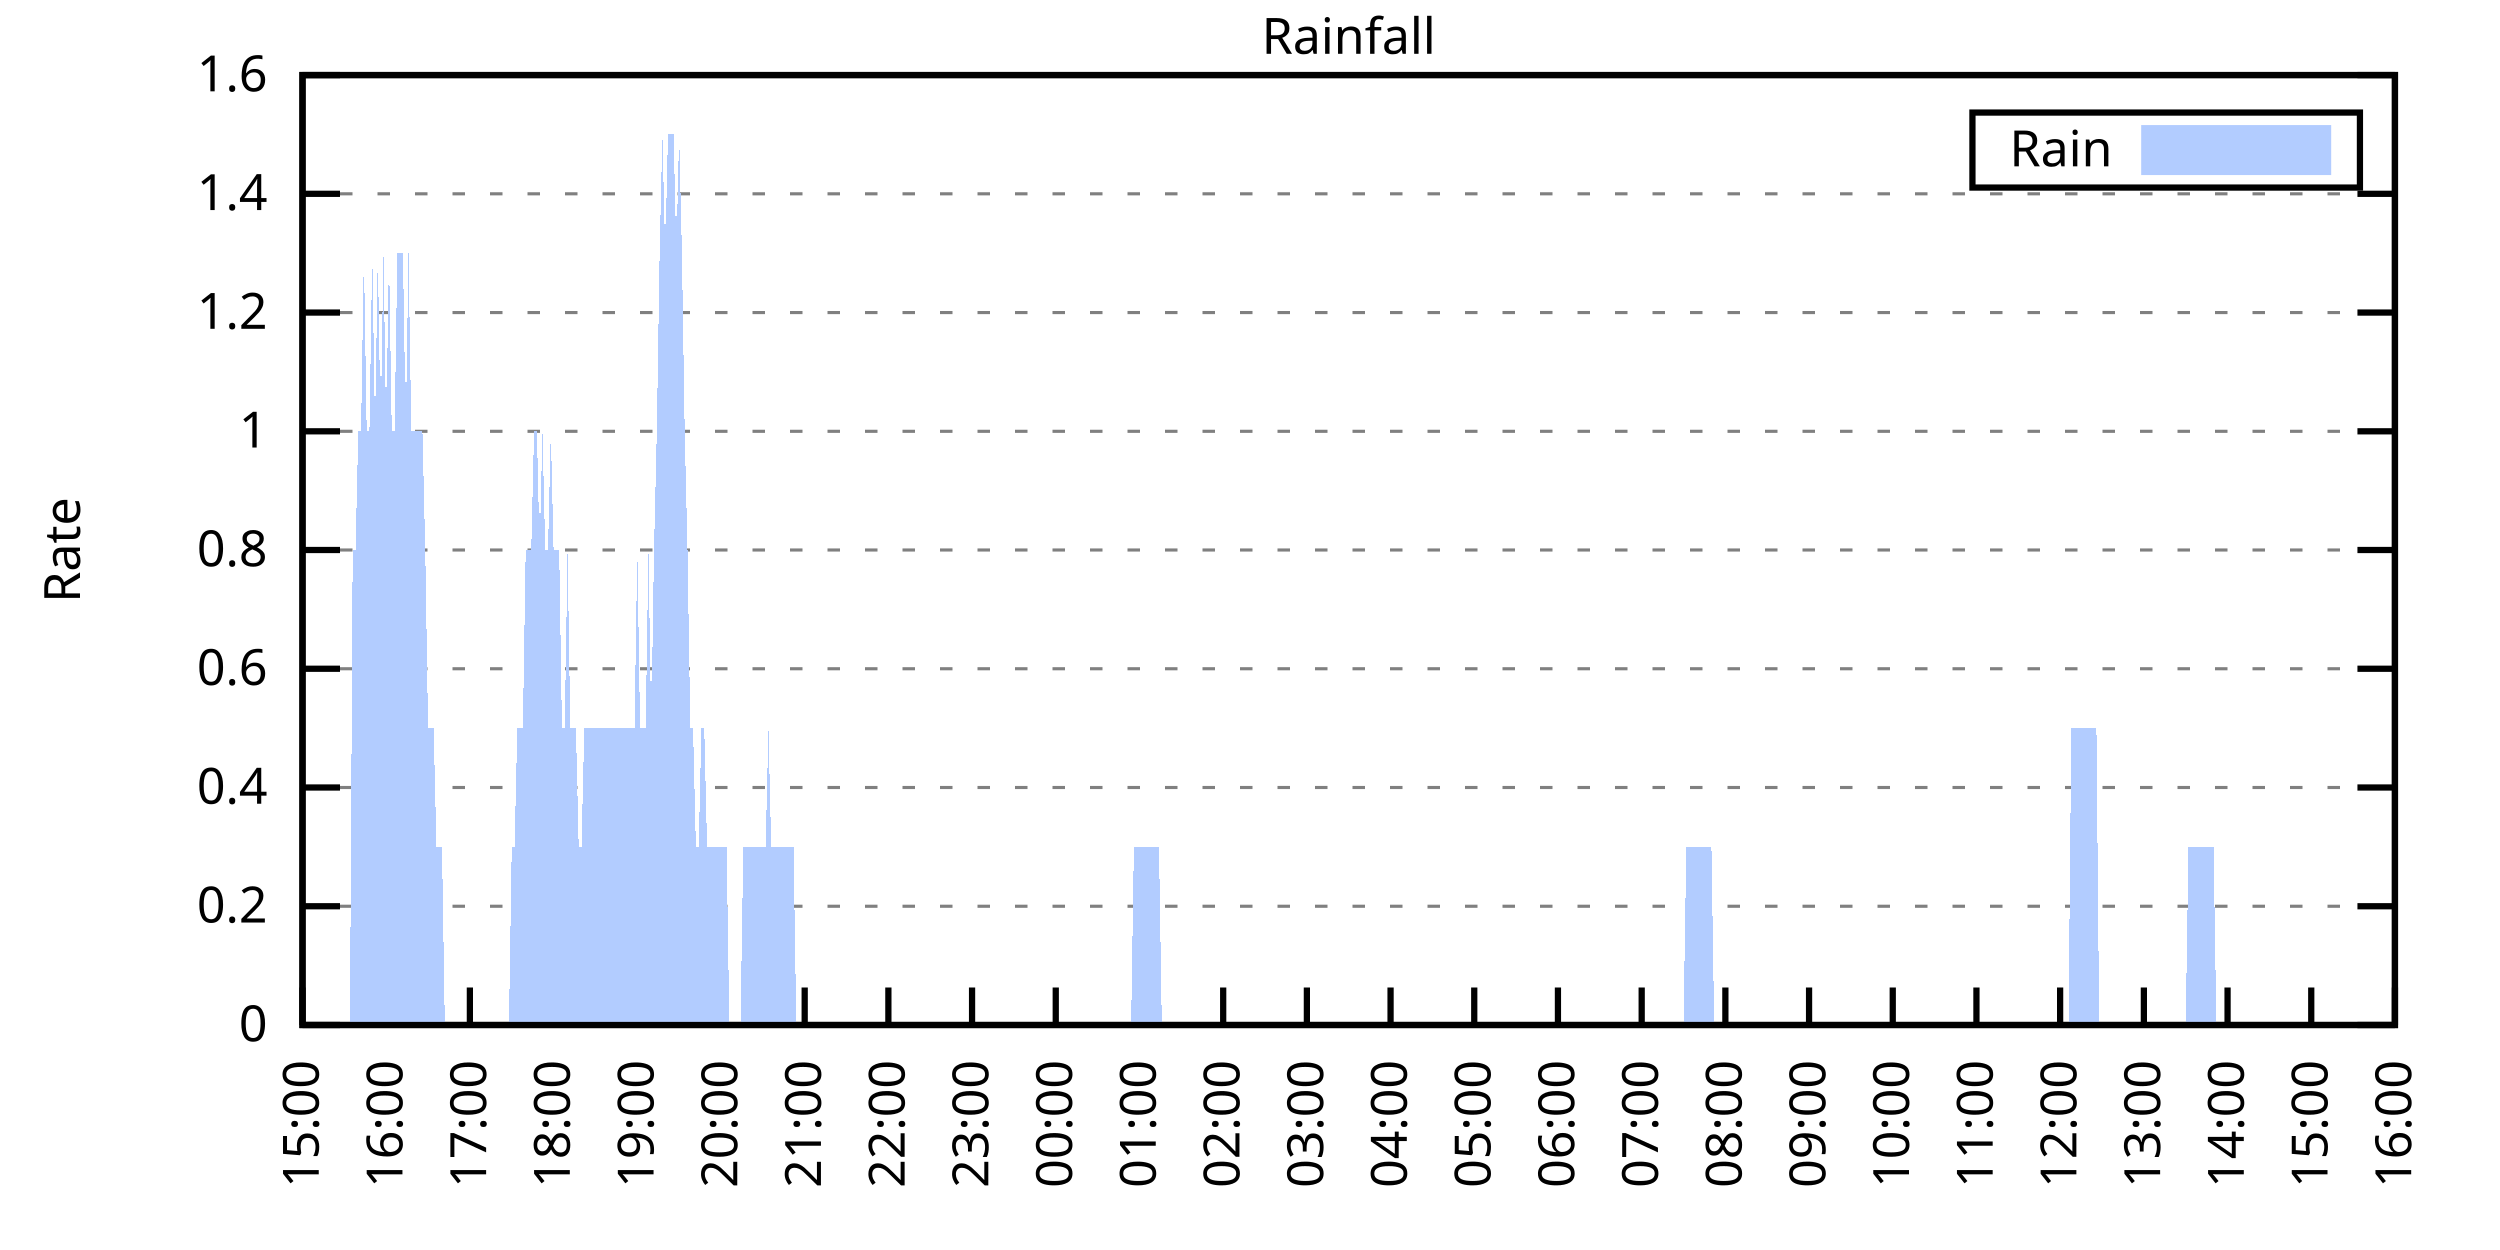
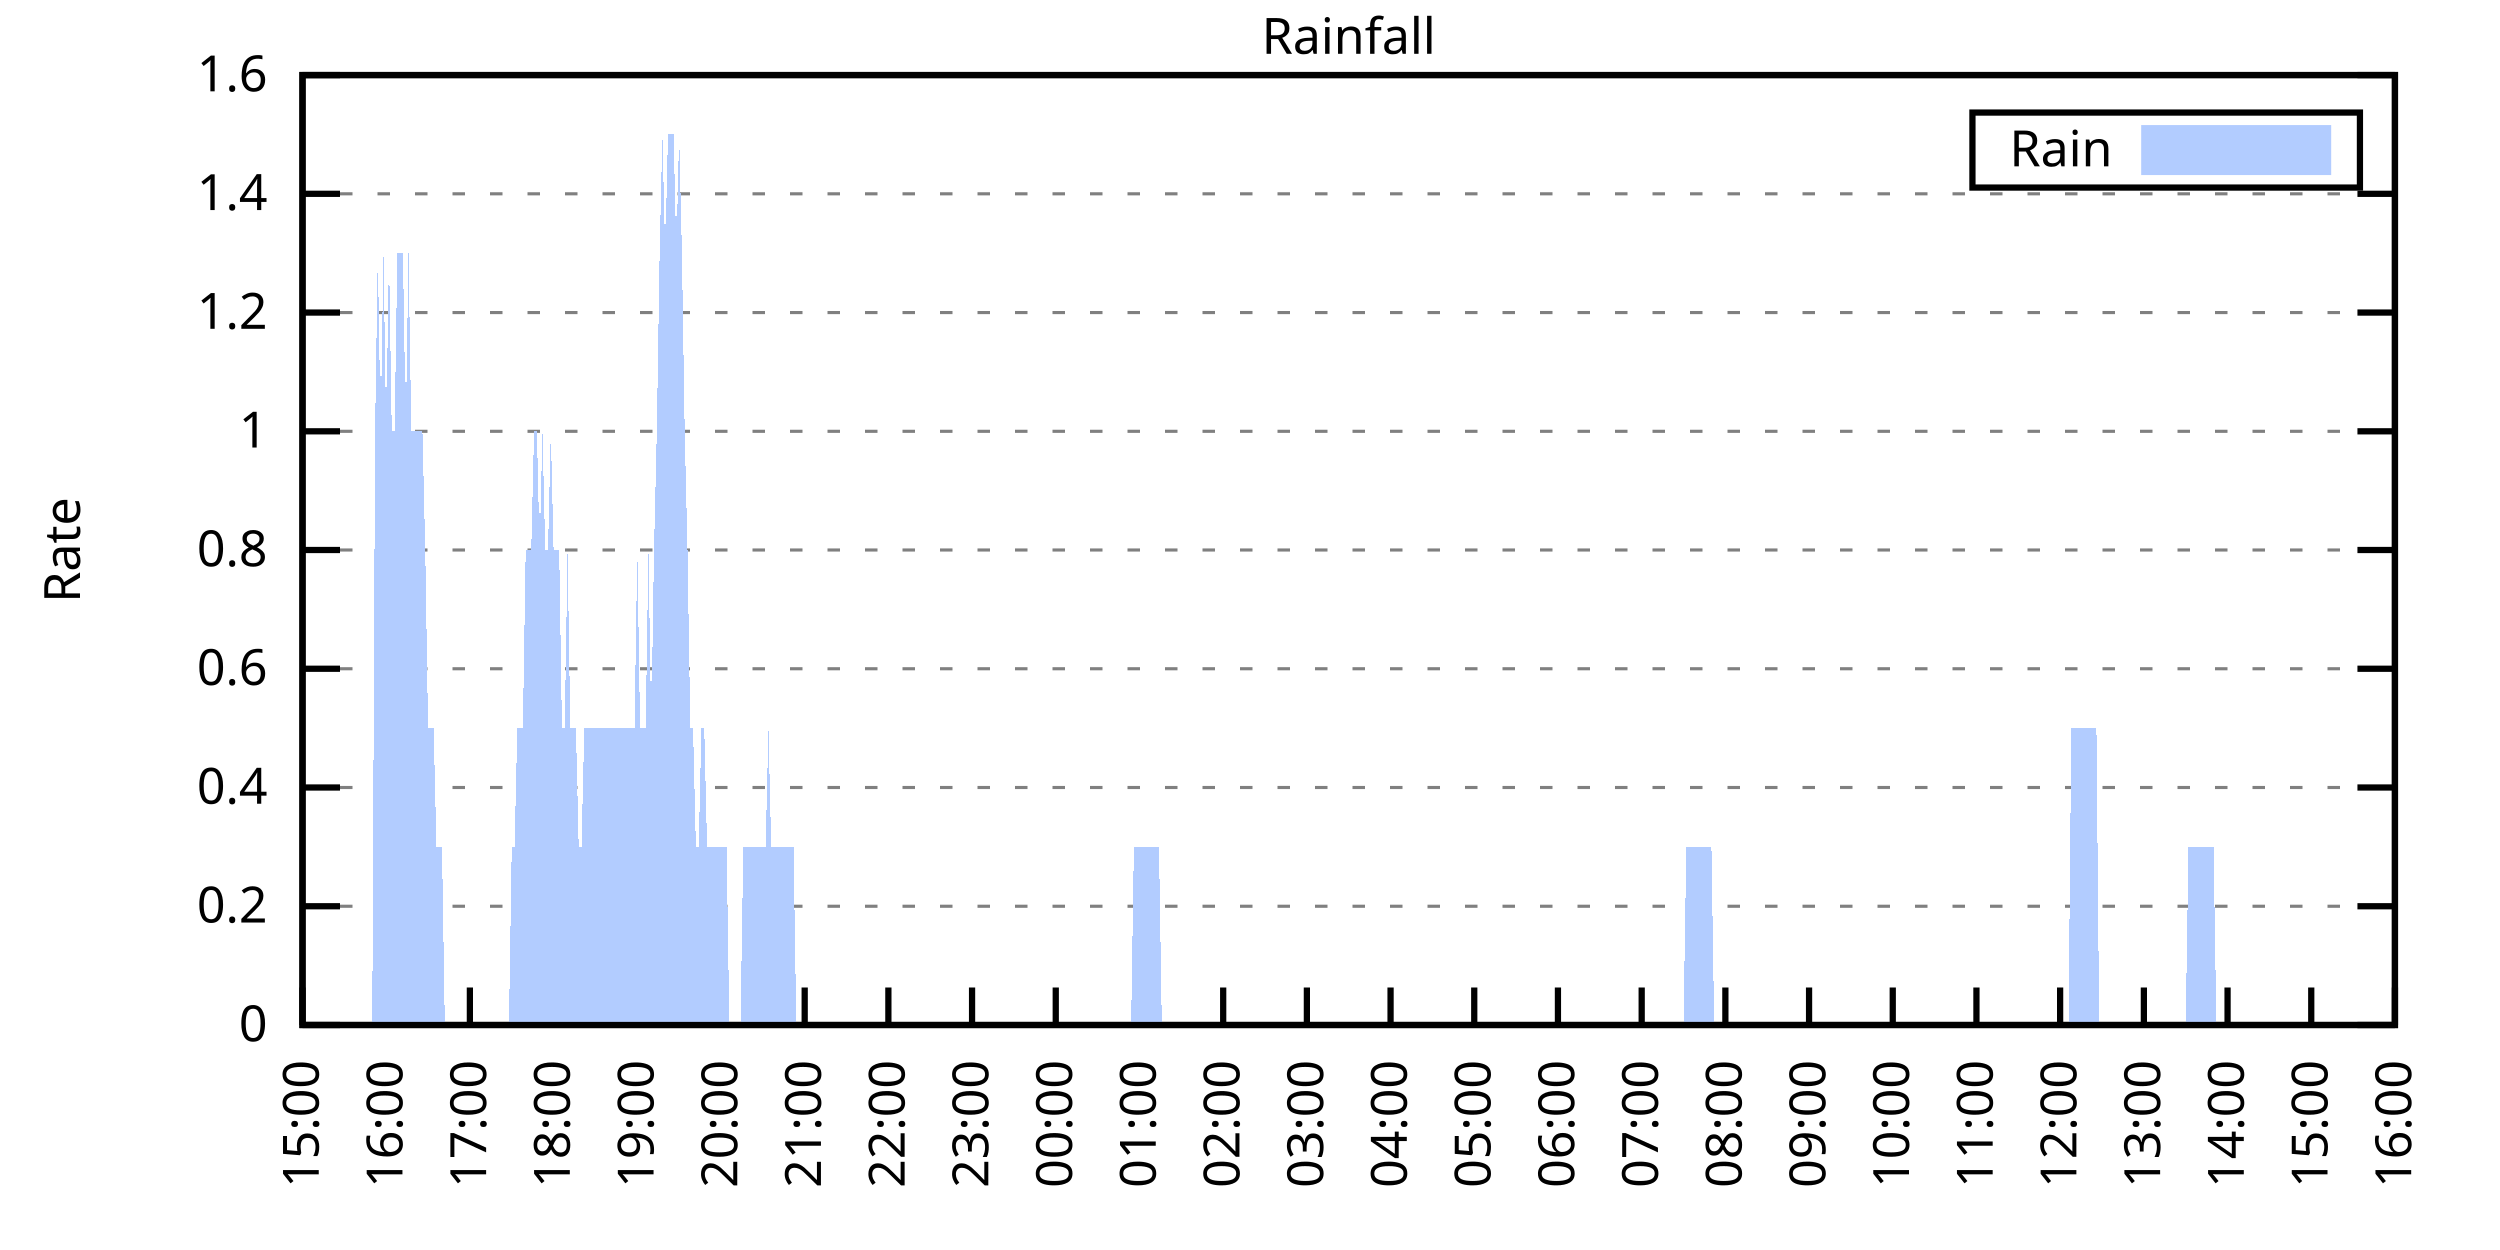
<svg xmlns="http://www.w3.org/2000/svg" xmlns:xlink="http://www.w3.org/1999/xlink" width="400" height="200" viewBox="0 0 400 200">
  <g id="gnuplot_canvas">
    <rect x="0" y="0" width="400" height="200" fill="none" />
    <defs>
      <circle id="gpDot" r="0.5" stroke-width="0.5" stroke="currentColor" />
      <path id="gpPt0" stroke-width="0.333" stroke="currentColor" d="M-1,0 h2 M0,-1 v2" />
      <path id="gpPt1" stroke-width="0.333" stroke="currentColor" d="M-1,-1 L1,1 M1,-1 L-1,1" />
      <path id="gpPt2" stroke-width="0.333" stroke="currentColor" d="M-1,0 L1,0 M0,-1 L0,1 M-1,-1 L1,1 M-1,1 L1,-1" />
      <rect id="gpPt3" stroke-width="0.333" stroke="currentColor" x="-1" y="-1" width="2" height="2" />
      <rect id="gpPt4" stroke-width="0.333" stroke="currentColor" fill="currentColor" x="-1" y="-1" width="2" height="2" />
      <circle id="gpPt5" stroke-width="0.333" stroke="currentColor" cx="0" cy="0" r="1" />
      <use xlink:href="#gpPt5" id="gpPt6" fill="currentColor" stroke="none" />
      <path id="gpPt7" stroke-width="0.333" stroke="currentColor" d="M0,-1.33 L-1.33,0.67 L1.33,0.67 z" />
      <use xlink:href="#gpPt7" id="gpPt8" fill="currentColor" stroke="none" />
      <use xlink:href="#gpPt7" id="gpPt9" stroke="currentColor" transform="rotate(180)" />
      <use xlink:href="#gpPt9" id="gpPt10" fill="currentColor" stroke="none" />
      <use xlink:href="#gpPt3" id="gpPt11" stroke="currentColor" transform="rotate(45)" />
      <use xlink:href="#gpPt11" id="gpPt12" fill="currentColor" stroke="none" />
      <path id="gpPt13" stroke-width="0.333" stroke="currentColor" d="M0,1.330 L1.265,0.411 L0.782,-1.067 L-0.782,-1.076 L-1.265,0.411 z" />
      <use xlink:href="#gpPt13" id="gpPt14" fill="currentColor" stroke="none" />
      <filter id="textbox" filterUnits="objectBoundingBox" x="0" y="0" height="1" width="1">
        <feFlood flood-color="white" flood-opacity="1" result="bgnd" />
        <feComposite in="SourceGraphic" in2="bgnd" operator="atop" />
      </filter>
      <filter id="greybox" filterUnits="objectBoundingBox" x="0" y="0" height="1" width="1">
        <feFlood flood-color="lightgrey" flood-opacity="1" result="grey" />
        <feComposite in="SourceGraphic" in2="grey" operator="atop" />
      </filter>
    </defs>
    <g fill="none" color="white" stroke="currentColor" stroke-width="1.00" stroke-linecap="butt" stroke-linejoin="miter">
</g>
    <g fill="none" color="black" stroke="currentColor" stroke-width="1.00" stroke-linecap="butt" stroke-linejoin="miter">
      <g stroke="none" shape-rendering="crispEdges">
        <polygon fill="rgb(255, 255, 255)" points="48.40,164.00 383.18,164.00 383.18,12.02 48.40,12.02 " />
      </g>
    </g>
    <g fill="none" color="black" stroke="currentColor" stroke-width="1.00" stroke-linecap="butt" stroke-linejoin="miter">
</g>
    <g fill="none" color="black" stroke="black" stroke-width="0.50" stroke-linecap="butt" stroke-linejoin="miter">
</g>
    <g fill="none" color="gray" stroke="currentColor" stroke-width="0.50" stroke-linecap="butt" stroke-linejoin="miter">
      <path stroke="gray" stroke-dasharray="2,4" class="gridline" d="M48.40,164.00 L383.19,164.00  " />
    </g>
    <g fill="none" color="gray" stroke="gray" stroke-width="1.00" stroke-linecap="butt" stroke-linejoin="miter">
</g>
    <g fill="none" color="black" stroke="currentColor" stroke-width="1.00" stroke-linecap="butt" stroke-linejoin="miter">
      <path stroke="black" d="M48.40,164.00 L54.40,164.00 M383.19,164.00 L377.19,164.00  " />
      <g transform="translate(42.80,166.60)" stroke="none" fill="black" font-family="Sans" font-size="8.00" text-anchor="end">
        <text>
          <tspan font-family="Sans"> 0</tspan>
        </text>
      </g>
    </g>
    <g fill="none" color="black" stroke="currentColor" stroke-width="1.00" stroke-linecap="butt" stroke-linejoin="miter">
</g>
    <g fill="none" color="black" stroke="black" stroke-width="0.50" stroke-linecap="butt" stroke-linejoin="miter">
</g>
    <g fill="none" color="gray" stroke="currentColor" stroke-width="0.50" stroke-linecap="butt" stroke-linejoin="miter">
      <path stroke="gray" stroke-dasharray="2,4" class="gridline" d="M48.40,145.00 L383.19,145.00  " />
    </g>
    <g fill="none" color="gray" stroke="gray" stroke-width="1.00" stroke-linecap="butt" stroke-linejoin="miter">
</g>
    <g fill="none" color="black" stroke="currentColor" stroke-width="1.00" stroke-linecap="butt" stroke-linejoin="miter">
      <path stroke="black" d="M48.40,145.00 L54.40,145.00 M383.19,145.00 L377.19,145.00  " />
      <g transform="translate(42.80,147.60)" stroke="none" fill="black" font-family="Sans" font-size="8.00" text-anchor="end">
        <text>
          <tspan font-family="Sans"> 0.2</tspan>
        </text>
      </g>
    </g>
    <g fill="none" color="black" stroke="currentColor" stroke-width="1.00" stroke-linecap="butt" stroke-linejoin="miter">
</g>
    <g fill="none" color="black" stroke="black" stroke-width="0.50" stroke-linecap="butt" stroke-linejoin="miter">
</g>
    <g fill="none" color="gray" stroke="currentColor" stroke-width="0.50" stroke-linecap="butt" stroke-linejoin="miter">
      <path stroke="gray" stroke-dasharray="2,4" class="gridline" d="M48.40,126.00 L383.19,126.00  " />
    </g>
    <g fill="none" color="gray" stroke="gray" stroke-width="1.00" stroke-linecap="butt" stroke-linejoin="miter">
</g>
    <g fill="none" color="black" stroke="currentColor" stroke-width="1.00" stroke-linecap="butt" stroke-linejoin="miter">
      <path stroke="black" d="M48.40,126.00 L54.40,126.00 M383.19,126.00 L377.19,126.00  " />
      <g transform="translate(42.80,128.60)" stroke="none" fill="black" font-family="Sans" font-size="8.00" text-anchor="end">
        <text>
          <tspan font-family="Sans"> 0.4</tspan>
        </text>
      </g>
    </g>
    <g fill="none" color="black" stroke="currentColor" stroke-width="1.00" stroke-linecap="butt" stroke-linejoin="miter">
</g>
    <g fill="none" color="black" stroke="black" stroke-width="0.50" stroke-linecap="butt" stroke-linejoin="miter">
</g>
    <g fill="none" color="gray" stroke="currentColor" stroke-width="0.50" stroke-linecap="butt" stroke-linejoin="miter">
      <path stroke="gray" stroke-dasharray="2,4" class="gridline" d="M48.40,107.00 L383.19,107.00  " />
    </g>
    <g fill="none" color="gray" stroke="gray" stroke-width="1.00" stroke-linecap="butt" stroke-linejoin="miter">
</g>
    <g fill="none" color="black" stroke="currentColor" stroke-width="1.00" stroke-linecap="butt" stroke-linejoin="miter">
      <path stroke="black" d="M48.40,107.00 L54.40,107.00 M383.19,107.00 L377.19,107.00  " />
      <g transform="translate(42.80,109.60)" stroke="none" fill="black" font-family="Sans" font-size="8.00" text-anchor="end">
        <text>
          <tspan font-family="Sans"> 0.6</tspan>
        </text>
      </g>
    </g>
    <g fill="none" color="black" stroke="currentColor" stroke-width="1.00" stroke-linecap="butt" stroke-linejoin="miter">
</g>
    <g fill="none" color="black" stroke="black" stroke-width="0.50" stroke-linecap="butt" stroke-linejoin="miter">
</g>
    <g fill="none" color="gray" stroke="currentColor" stroke-width="0.50" stroke-linecap="butt" stroke-linejoin="miter">
      <path stroke="gray" stroke-dasharray="2,4" class="gridline" d="M48.40,88.00 L383.19,88.00  " />
    </g>
    <g fill="none" color="gray" stroke="gray" stroke-width="1.00" stroke-linecap="butt" stroke-linejoin="miter">
</g>
    <g fill="none" color="black" stroke="currentColor" stroke-width="1.00" stroke-linecap="butt" stroke-linejoin="miter">
      <path stroke="black" d="M48.40,88.00 L54.40,88.00 M383.19,88.00 L377.19,88.00  " />
      <g transform="translate(42.80,90.60)" stroke="none" fill="black" font-family="Sans" font-size="8.00" text-anchor="end">
        <text>
          <tspan font-family="Sans"> 0.8</tspan>
        </text>
      </g>
    </g>
    <g fill="none" color="black" stroke="currentColor" stroke-width="1.00" stroke-linecap="butt" stroke-linejoin="miter">
</g>
    <g fill="none" color="black" stroke="black" stroke-width="0.50" stroke-linecap="butt" stroke-linejoin="miter">
</g>
    <g fill="none" color="gray" stroke="currentColor" stroke-width="0.50" stroke-linecap="butt" stroke-linejoin="miter">
      <path stroke="gray" stroke-dasharray="2,4" class="gridline" d="M48.40,69.01 L383.19,69.01  " />
    </g>
    <g fill="none" color="gray" stroke="gray" stroke-width="1.00" stroke-linecap="butt" stroke-linejoin="miter">
</g>
    <g fill="none" color="black" stroke="currentColor" stroke-width="1.00" stroke-linecap="butt" stroke-linejoin="miter">
      <path stroke="black" d="M48.40,69.01 L54.40,69.01 M383.19,69.01 L377.19,69.01  " />
      <g transform="translate(42.80,71.61)" stroke="none" fill="black" font-family="Sans" font-size="8.00" text-anchor="end">
        <text>
          <tspan font-family="Sans"> 1</tspan>
        </text>
      </g>
    </g>
    <g fill="none" color="black" stroke="currentColor" stroke-width="1.00" stroke-linecap="butt" stroke-linejoin="miter">
</g>
    <g fill="none" color="black" stroke="black" stroke-width="0.50" stroke-linecap="butt" stroke-linejoin="miter">
</g>
    <g fill="none" color="gray" stroke="currentColor" stroke-width="0.50" stroke-linecap="butt" stroke-linejoin="miter">
      <path stroke="gray" stroke-dasharray="2,4" class="gridline" d="M48.40,50.01 L383.19,50.01  " />
    </g>
    <g fill="none" color="gray" stroke="gray" stroke-width="1.00" stroke-linecap="butt" stroke-linejoin="miter">
</g>
    <g fill="none" color="black" stroke="currentColor" stroke-width="1.00" stroke-linecap="butt" stroke-linejoin="miter">
      <path stroke="black" d="M48.40,50.01 L54.40,50.01 M383.19,50.01 L377.19,50.01  " />
      <g transform="translate(42.80,52.61)" stroke="none" fill="black" font-family="Sans" font-size="8.00" text-anchor="end">
        <text>
          <tspan font-family="Sans"> 1.2</tspan>
        </text>
      </g>
    </g>
    <g fill="none" color="black" stroke="currentColor" stroke-width="1.00" stroke-linecap="butt" stroke-linejoin="miter">
</g>
    <g fill="none" color="black" stroke="black" stroke-width="0.50" stroke-linecap="butt" stroke-linejoin="miter">
</g>
    <g fill="none" color="gray" stroke="currentColor" stroke-width="0.50" stroke-linecap="butt" stroke-linejoin="miter">
      <path stroke="gray" stroke-dasharray="2,4" class="gridline" d="M48.40,31.01 L383.19,31.01  " />
    </g>
    <g fill="none" color="gray" stroke="gray" stroke-width="1.00" stroke-linecap="butt" stroke-linejoin="miter">
</g>
    <g fill="none" color="black" stroke="currentColor" stroke-width="1.00" stroke-linecap="butt" stroke-linejoin="miter">
      <path stroke="black" d="M48.40,31.01 L54.40,31.01 M383.19,31.01 L377.19,31.01  " />
      <g transform="translate(42.80,33.61)" stroke="none" fill="black" font-family="Sans" font-size="8.00" text-anchor="end">
        <text>
          <tspan font-family="Sans"> 1.4</tspan>
        </text>
      </g>
    </g>
    <g fill="none" color="black" stroke="currentColor" stroke-width="1.00" stroke-linecap="butt" stroke-linejoin="miter">
</g>
    <g fill="none" color="black" stroke="black" stroke-width="0.50" stroke-linecap="butt" stroke-linejoin="miter">
</g>
    <g fill="none" color="gray" stroke="currentColor" stroke-width="0.50" stroke-linecap="butt" stroke-linejoin="miter">
      <path stroke="gray" stroke-dasharray="2,4" class="gridline" d="M48.40,12.01 L383.19,12.01  " />
    </g>
    <g fill="none" color="gray" stroke="gray" stroke-width="1.00" stroke-linecap="butt" stroke-linejoin="miter">
</g>
    <g fill="none" color="black" stroke="currentColor" stroke-width="1.00" stroke-linecap="butt" stroke-linejoin="miter">
      <path stroke="black" d="M48.40,12.01 L54.40,12.01 M383.19,12.01 L377.19,12.01  " />
      <g transform="translate(42.80,14.61)" stroke="none" fill="black" font-family="Sans" font-size="8.00" text-anchor="end">
        <text>
          <tspan font-family="Sans"> 1.6</tspan>
        </text>
      </g>
    </g>
    <g fill="none" color="black" stroke="currentColor" stroke-width="1.00" stroke-linecap="butt" stroke-linejoin="miter">
      <path stroke="black" d="M48.40,164.00 L48.40,158.00  " />
      <g transform="translate(51.00,169.60) rotate(270.00)" stroke="none" fill="black" font-family="Sans" font-size="8.00" text-anchor="end">
        <text>
          <tspan font-family="Sans">15:00</tspan>
        </text>
      </g>
    </g>
    <g fill="none" color="black" stroke="currentColor" stroke-width="1.00" stroke-linecap="butt" stroke-linejoin="miter">
      <path stroke="black" d="M61.79,164.00 L61.79,158.00  " />
      <g transform="translate(64.39,169.60) rotate(270.00)" stroke="none" fill="black" font-family="Sans" font-size="8.00" text-anchor="end">
        <text>
          <tspan font-family="Sans">16:00</tspan>
        </text>
      </g>
    </g>
    <g fill="none" color="black" stroke="currentColor" stroke-width="1.00" stroke-linecap="butt" stroke-linejoin="miter">
      <path stroke="black" d="M75.18,164.00 L75.18,158.00  " />
      <g transform="translate(77.78,169.60) rotate(270.00)" stroke="none" fill="black" font-family="Sans" font-size="8.00" text-anchor="end">
        <text>
          <tspan font-family="Sans">17:00</tspan>
        </text>
      </g>
    </g>
    <g fill="none" color="black" stroke="currentColor" stroke-width="1.00" stroke-linecap="butt" stroke-linejoin="miter">
      <path stroke="black" d="M88.57,164.00 L88.57,158.00  " />
      <g transform="translate(91.17,169.60) rotate(270.00)" stroke="none" fill="black" font-family="Sans" font-size="8.00" text-anchor="end">
        <text>
          <tspan font-family="Sans">18:00</tspan>
        </text>
      </g>
    </g>
    <g fill="none" color="black" stroke="currentColor" stroke-width="1.00" stroke-linecap="butt" stroke-linejoin="miter">
      <path stroke="black" d="M101.97,164.00 L101.97,158.00  " />
      <g transform="translate(104.57,169.60) rotate(270.00)" stroke="none" fill="black" font-family="Sans" font-size="8.00" text-anchor="end">
        <text>
          <tspan font-family="Sans">19:00</tspan>
        </text>
      </g>
    </g>
    <g fill="none" color="black" stroke="currentColor" stroke-width="1.00" stroke-linecap="butt" stroke-linejoin="miter">
      <path stroke="black" d="M115.36,164.00 L115.36,158.00  " />
      <g transform="translate(117.96,169.60) rotate(270.00)" stroke="none" fill="black" font-family="Sans" font-size="8.00" text-anchor="end">
        <text>
          <tspan font-family="Sans">20:00</tspan>
        </text>
      </g>
    </g>
    <g fill="none" color="black" stroke="currentColor" stroke-width="1.00" stroke-linecap="butt" stroke-linejoin="miter">
      <path stroke="black" d="M128.75,164.00 L128.75,158.00  " />
      <g transform="translate(131.35,169.60) rotate(270.00)" stroke="none" fill="black" font-family="Sans" font-size="8.00" text-anchor="end">
        <text>
          <tspan font-family="Sans">21:00</tspan>
        </text>
      </g>
    </g>
    <g fill="none" color="black" stroke="currentColor" stroke-width="1.00" stroke-linecap="butt" stroke-linejoin="miter">
      <path stroke="black" d="M142.14,164.00 L142.14,158.00  " />
      <g transform="translate(144.74,169.60) rotate(270.00)" stroke="none" fill="black" font-family="Sans" font-size="8.00" text-anchor="end">
        <text>
          <tspan font-family="Sans">22:00</tspan>
        </text>
      </g>
    </g>
    <g fill="none" color="black" stroke="currentColor" stroke-width="1.00" stroke-linecap="butt" stroke-linejoin="miter">
      <path stroke="black" d="M155.53,164.00 L155.53,158.00  " />
      <g transform="translate(158.13,169.60) rotate(270.00)" stroke="none" fill="black" font-family="Sans" font-size="8.00" text-anchor="end">
        <text>
          <tspan font-family="Sans">23:00</tspan>
        </text>
      </g>
    </g>
    <g fill="none" color="black" stroke="currentColor" stroke-width="1.00" stroke-linecap="butt" stroke-linejoin="miter">
      <path stroke="black" d="M168.92,164.00 L168.92,158.00  " />
      <g transform="translate(171.52,169.60) rotate(270.00)" stroke="none" fill="black" font-family="Sans" font-size="8.00" text-anchor="end">
        <text>
          <tspan font-family="Sans">00:00</tspan>
        </text>
      </g>
    </g>
    <g fill="none" color="black" stroke="currentColor" stroke-width="1.00" stroke-linecap="butt" stroke-linejoin="miter">
      <path stroke="black" d="M182.32,164.00 L182.32,158.00  " />
      <g transform="translate(184.92,169.60) rotate(270.00)" stroke="none" fill="black" font-family="Sans" font-size="8.00" text-anchor="end">
        <text>
          <tspan font-family="Sans">01:00</tspan>
        </text>
      </g>
    </g>
    <g fill="none" color="black" stroke="currentColor" stroke-width="1.00" stroke-linecap="butt" stroke-linejoin="miter">
      <path stroke="black" d="M195.71,164.00 L195.71,158.00  " />
      <g transform="translate(198.31,169.60) rotate(270.00)" stroke="none" fill="black" font-family="Sans" font-size="8.00" text-anchor="end">
        <text>
          <tspan font-family="Sans">02:00</tspan>
        </text>
      </g>
    </g>
    <g fill="none" color="black" stroke="currentColor" stroke-width="1.00" stroke-linecap="butt" stroke-linejoin="miter">
      <path stroke="black" d="M209.10,164.00 L209.10,158.00  " />
      <g transform="translate(211.70,169.60) rotate(270.00)" stroke="none" fill="black" font-family="Sans" font-size="8.00" text-anchor="end">
        <text>
          <tspan font-family="Sans">03:00</tspan>
        </text>
      </g>
    </g>
    <g fill="none" color="black" stroke="currentColor" stroke-width="1.00" stroke-linecap="butt" stroke-linejoin="miter">
      <path stroke="black" d="M222.49,164.00 L222.49,158.00  " />
      <g transform="translate(225.09,169.60) rotate(270.00)" stroke="none" fill="black" font-family="Sans" font-size="8.00" text-anchor="end">
        <text>
          <tspan font-family="Sans">04:00</tspan>
        </text>
      </g>
    </g>
    <g fill="none" color="black" stroke="currentColor" stroke-width="1.00" stroke-linecap="butt" stroke-linejoin="miter">
      <path stroke="black" d="M235.88,164.00 L235.88,158.00  " />
      <g transform="translate(238.48,169.60) rotate(270.00)" stroke="none" fill="black" font-family="Sans" font-size="8.00" text-anchor="end">
        <text>
          <tspan font-family="Sans">05:00</tspan>
        </text>
      </g>
    </g>
    <g fill="none" color="black" stroke="currentColor" stroke-width="1.00" stroke-linecap="butt" stroke-linejoin="miter">
      <path stroke="black" d="M249.27,164.00 L249.27,158.00  " />
      <g transform="translate(251.87,169.60) rotate(270.00)" stroke="none" fill="black" font-family="Sans" font-size="8.00" text-anchor="end">
        <text>
          <tspan font-family="Sans">06:00</tspan>
        </text>
      </g>
    </g>
    <g fill="none" color="black" stroke="currentColor" stroke-width="1.00" stroke-linecap="butt" stroke-linejoin="miter">
      <path stroke="black" d="M262.67,164.00 L262.67,158.00  " />
      <g transform="translate(265.27,169.60) rotate(270.00)" stroke="none" fill="black" font-family="Sans" font-size="8.00" text-anchor="end">
        <text>
          <tspan font-family="Sans">07:00</tspan>
        </text>
      </g>
    </g>
    <g fill="none" color="black" stroke="currentColor" stroke-width="1.00" stroke-linecap="butt" stroke-linejoin="miter">
      <path stroke="black" d="M276.06,164.00 L276.06,158.00  " />
      <g transform="translate(278.66,169.60) rotate(270.00)" stroke="none" fill="black" font-family="Sans" font-size="8.00" text-anchor="end">
        <text>
          <tspan font-family="Sans">08:00</tspan>
        </text>
      </g>
    </g>
    <g fill="none" color="black" stroke="currentColor" stroke-width="1.00" stroke-linecap="butt" stroke-linejoin="miter">
      <path stroke="black" d="M289.45,164.00 L289.45,158.00  " />
      <g transform="translate(292.05,169.60) rotate(270.00)" stroke="none" fill="black" font-family="Sans" font-size="8.00" text-anchor="end">
        <text>
          <tspan font-family="Sans">09:00</tspan>
        </text>
      </g>
    </g>
    <g fill="none" color="black" stroke="currentColor" stroke-width="1.00" stroke-linecap="butt" stroke-linejoin="miter">
      <path stroke="black" d="M302.84,164.00 L302.84,158.00  " />
      <g transform="translate(305.44,169.60) rotate(270.00)" stroke="none" fill="black" font-family="Sans" font-size="8.00" text-anchor="end">
        <text>
          <tspan font-family="Sans">10:00</tspan>
        </text>
      </g>
    </g>
    <g fill="none" color="black" stroke="currentColor" stroke-width="1.00" stroke-linecap="butt" stroke-linejoin="miter">
      <path stroke="black" d="M316.23,164.00 L316.23,158.00  " />
      <g transform="translate(318.83,169.60) rotate(270.00)" stroke="none" fill="black" font-family="Sans" font-size="8.00" text-anchor="end">
        <text>
          <tspan font-family="Sans">11:00</tspan>
        </text>
      </g>
    </g>
    <g fill="none" color="black" stroke="currentColor" stroke-width="1.00" stroke-linecap="butt" stroke-linejoin="miter">
      <path stroke="black" d="M329.62,164.00 L329.62,158.00  " />
      <g transform="translate(332.22,169.60) rotate(270.00)" stroke="none" fill="black" font-family="Sans" font-size="8.00" text-anchor="end">
        <text>
          <tspan font-family="Sans">12:00</tspan>
        </text>
      </g>
    </g>
    <g fill="none" color="black" stroke="currentColor" stroke-width="1.00" stroke-linecap="butt" stroke-linejoin="miter">
      <path stroke="black" d="M343.02,164.00 L343.02,158.00  " />
      <g transform="translate(345.62,169.60) rotate(270.00)" stroke="none" fill="black" font-family="Sans" font-size="8.00" text-anchor="end">
        <text>
          <tspan font-family="Sans">13:00</tspan>
        </text>
      </g>
    </g>
    <g fill="none" color="black" stroke="currentColor" stroke-width="1.00" stroke-linecap="butt" stroke-linejoin="miter">
      <path stroke="black" d="M356.41,164.00 L356.41,158.00  " />
      <g transform="translate(359.01,169.60) rotate(270.00)" stroke="none" fill="black" font-family="Sans" font-size="8.00" text-anchor="end">
        <text>
          <tspan font-family="Sans">14:00</tspan>
        </text>
      </g>
    </g>
    <g fill="none" color="black" stroke="currentColor" stroke-width="1.00" stroke-linecap="butt" stroke-linejoin="miter">
      <path stroke="black" d="M369.80,164.00 L369.80,158.00  " />
      <g transform="translate(372.40,169.60) rotate(270.00)" stroke="none" fill="black" font-family="Sans" font-size="8.00" text-anchor="end">
        <text>
          <tspan font-family="Sans">15:00</tspan>
        </text>
      </g>
    </g>
    <g fill="none" color="black" stroke="currentColor" stroke-width="1.00" stroke-linecap="butt" stroke-linejoin="miter">
      <path stroke="black" d="M383.19,164.00 L383.19,158.00  " />
      <g transform="translate(385.79,169.60) rotate(270.00)" stroke="none" fill="black" font-family="Sans" font-size="8.00" text-anchor="end">
        <text>
          <tspan font-family="Sans">16:00</tspan>
        </text>
      </g>
    </g>
    <g fill="none" color="black" stroke="currentColor" stroke-width="1.00" stroke-linecap="butt" stroke-linejoin="miter">
</g>
    <g fill="none" color="black" stroke="currentColor" stroke-width="1.00" stroke-linecap="butt" stroke-linejoin="miter">
      <path stroke="black" d="M48.40,12.01 L48.40,164.00 L383.19,164.00 L383.19,12.01 L48.40,12.01 Z  " />
    </g>
    <g fill="none" color="black" stroke="currentColor" stroke-width="1.00" stroke-linecap="butt" stroke-linejoin="miter">
</g>
    <g fill="none" color="black" stroke="currentColor" stroke-width="1.00" stroke-linecap="butt" stroke-linejoin="miter">
      <path stroke="black" d="M315.59,30.01 L315.59,18.01 L377.59,18.01 L377.59,30.01 L315.59,30.01 Z  " />
    </g>
    <g id="Rainfall_plot_1">
      <g fill="none" color="white" stroke="black" stroke-width="2.00" stroke-linecap="butt" stroke-linejoin="miter">
</g>
      <g fill="none" color="black" stroke="currentColor" stroke-width="2.00" stroke-linecap="butt" stroke-linejoin="miter">
        <g transform="translate(337.99,26.61)" stroke="none" fill="black" font-family="Sans" font-size="8.00" text-anchor="end">
          <text>
            <tspan font-family="Sans">Rain</tspan>
          </text>
        </g>
      </g>
      <g fill="none" color="black" stroke="currentColor" stroke-width="2.00" stroke-linecap="butt" stroke-linejoin="miter">
        <g stroke="none" shape-rendering="crispEdges">
          <polygon fill="rgb(178, 204, 255)" points="343.59,27.01 371.99,27.01 371.99,21.01 343.59,21.01 " />
        </g>
        <path stroke="rgb(178, 204, 255)" d="M343.59,27.01 L371.99,27.01 L371.99,21.01 L343.59,21.01 L343.59,27.01 Z  " />
      </g>
      <g fill="none" color="black" stroke="currentColor" stroke-width="2.00" stroke-linecap="butt" stroke-linejoin="miter">
        <g stroke="none" shape-rendering="crispEdges">
-           <polygon fill="rgb(178, 204, 255)" points="51.97,164.00 52.42,164.00 52.86,164.00 53.31,164.00 53.76,164.00 54.20,164.00 54.65,164.00 55.10,164.00 55.54,164.00 55.99,164.00 56.43,88.00 56.88,88.00 57.33,69.01 57.77,69.01 58.22,40.51 58.67,69.01 59.11,69.01 59.56,40.51 60.01,69.01 60.45,40.51 60.90,69.01 61.35,40.51 61.79,69.01 62.24,40.51 62.68,69.01 63.13,69.01 63.58,40.51 64.02,40.51 64.47,40.51 64.92,69.01 65.36,40.51 65.81,69.01 66.26,69.01 66.70,69.01 67.15,69.01 67.59,69.01 68.04,88.00 68.49,116.50 68.93,116.50 69.38,116.50 69.83,135.50 70.27,135.50 70.72,135.50 71.17,164.00 71.61,164.00 72.06,164.00 72.50,164.00 72.95,164.00 73.40,164.00 73.84,164.00 74.29,164.00 74.74,164.00 75.18,164.00 75.63,164.00 76.08,164.00 76.52,164.00 76.97,164.00 77.42,164.00 77.86,164.00 78.31,164.00 78.75,164.00 79.20,164.00 79.65,164.00 80.09,164.00 80.54,164.00 80.99,164.00 81.43,164.00 81.88,135.50 82.33,135.50 82.77,116.50 83.22,116.50 83.66,116.50 84.11,88.00 84.56,88.00 85.00,88.00 85.45,69.01 85.90,69.01 86.34,88.00 86.79,69.01 87.24,88.00 87.68,88.00 88.13,69.01 88.57,88.00 89.02,88.00 89.47,88.00 89.91,116.50 90.36,116.50 90.81,88.00 91.25,116.50 91.70,116.50 92.15,116.50 92.59,135.50 93.04,135.50 93.49,116.50 93.93,116.50 94.38,116.50 94.82,116.50 95.27,116.50 95.72,116.50 96.16,116.50 96.61,116.50 97.06,116.50 97.50,116.50 97.95,116.50 98.40,116.50 98.84,116.50 99.29,116.50 99.73,116.50 100.18,116.50 100.63,116.50 101.07,116.50 101.52,116.50 101.97,88.00 102.41,116.50 102.86,116.50 103.31,116.50 103.75,88.00 104.20,116.50 104.64,88.00 105.09,69.01 105.54,40.51 105.98,21.51 106.43,40.51 106.88,21.51 107.32,21.51 107.77,21.51 108.22,40.51 108.66,21.51 109.11,40.51 109.55,69.01 110.00,88.00 110.45,116.50 110.89,116.50 111.34,135.50 111.79,135.50 112.23,116.50 112.68,116.50 113.13,135.50 113.57,135.50 114.02,135.50 114.47,135.50 114.91,135.50 115.36,135.50 115.80,135.50 116.25,135.50 116.70,164.00 117.14,164.00 117.59,164.00 118.04,164.00 118.48,164.00 118.93,135.50 119.38,135.50 119.82,135.50 120.27,135.50 120.71,135.50 121.16,135.50 121.61,135.50 122.05,135.50 122.50,135.50 122.95,116.50 123.39,135.50 123.84,135.50 124.29,135.50 124.73,135.50 125.18,135.50 125.62,135.50 126.07,135.50 126.52,135.50 126.96,135.50 127.41,164.00 127.86,164.00 128.30,164.00 128.75,164.00 129.20,164.00 129.64,164.00 130.09,164.00 130.54,164.00 130.98,164.00 131.43,164.00 131.87,164.00 132.32,164.00 132.77,164.00 133.21,164.00 133.66,164.00 134.11,164.00 134.55,164.00 135.00,164.00 135.45,164.00 135.89,164.00 136.34,164.00 136.78,164.00 137.23,164.00 137.68,164.00 138.12,164.00 138.57,164.00 139.02,164.00 139.46,164.00 139.91,164.00 140.36,164.00 140.80,164.00 141.25,164.00 141.69,164.00 142.14,164.00 142.59,164.00 143.03,164.00 143.48,164.00 143.93,164.00 144.37,164.00 144.82,164.00 145.27,164.00 145.71,164.00 146.16,164.00 146.61,164.00 147.05,164.00 147.50,164.00 147.94,164.00 148.39,164.00 148.84,164.00 149.28,164.00 149.73,164.00 150.18,164.00 150.62,164.00 151.07,164.00 151.52,164.00 151.96,164.00 152.41,164.00 152.85,164.00 153.30,164.00 153.75,164.00 154.19,164.00 154.64,164.00 155.09,164.00 155.53,164.00 155.98,164.00 156.43,164.00 156.87,164.00 157.32,164.00 157.76,164.00 158.21,164.00 158.66,164.00 159.10,164.00 159.55,164.00 160.00,164.00 160.44,164.00 160.89,164.00 161.34,164.00 161.78,164.00 162.23,164.00 162.67,164.00 163.12,164.00 163.57,164.00 164.01,164.00 164.46,164.00 164.91,164.00 165.35,164.00 165.80,164.00 166.25,164.00 166.69,164.00 167.14,164.00 167.59,164.00 168.03,164.00 168.48,164.00 168.92,164.00 169.37,164.00 169.82,164.00 170.26,164.00 170.71,164.00 171.16,164.00 171.60,164.00 172.05,164.00 172.50,164.00 172.94,164.00 173.39,164.00 173.83,164.00 174.28,164.00 174.73,164.00 175.17,164.00 175.62,164.00 176.07,164.00 176.51,164.00 176.96,164.00 177.41,164.00 177.85,164.00 178.30,164.00 178.74,164.00 179.19,164.00 179.64,164.00 180.08,164.00 180.53,164.00 180.98,164.00 181.42,135.50 181.87,135.50 182.32,135.50 182.76,135.50 183.21,135.50 183.66,135.50 184.10,135.50 184.55,135.50 184.99,135.50 185.44,135.50 185.89,164.00 186.33,164.00 186.78,164.00 187.23,164.00 187.67,164.00 188.12,164.00 188.57,164.00 189.01,164.00 189.46,164.00 189.90,164.00 190.35,164.00 190.80,164.00 191.24,164.00 191.69,164.00 192.14,164.00 192.58,164.00 193.03,164.00 193.48,164.00 193.92,164.00 194.37,164.00 194.81,164.00 195.26,164.00 195.71,164.00 196.15,164.00 196.60,164.00 197.05,164.00 197.49,164.00 197.94,164.00 198.39,164.00 198.83,164.00 199.28,164.00 199.73,164.00 200.17,164.00 200.62,164.00 201.06,164.00 201.51,164.00 201.96,164.00 202.40,164.00 202.85,164.00 203.30,164.00 203.74,164.00 204.19,164.00 204.64,164.00 205.08,164.00 205.53,164.00 205.97,164.00 206.42,164.00 206.87,164.00 207.31,164.00 207.76,164.00 208.21,164.00 208.65,164.00 209.10,164.00 209.55,164.00 209.99,164.00 210.44,164.00 210.88,164.00 211.33,164.00 211.78,164.00 212.22,164.00 212.67,164.00 213.12,164.00 213.56,164.00 214.01,164.00 214.46,164.00 214.90,164.00 215.35,164.00 215.80,164.00 216.24,164.00 216.69,164.00 217.13,164.00 217.58,164.00 218.03,164.00 218.47,164.00 218.92,164.00 219.37,164.00 219.81,164.00 220.26,164.00 220.71,164.00 221.15,164.00 221.60,164.00 222.04,164.00 222.49,164.00 222.94,164.00 223.38,164.00 223.83,164.00 224.28,164.00 224.72,164.00 225.17,164.00 225.62,164.00 226.06,164.00 226.51,164.00 226.95,164.00 227.40,164.00 227.85,164.00 228.29,164.00 228.74,164.00 229.19,164.00 229.63,164.00 230.08,164.00 230.53,164.00 230.97,164.00 231.42,164.00 231.86,164.00 232.31,164.00 232.76,164.00 233.20,164.00 233.65,164.00 234.10,164.00 234.54,164.00 234.99,164.00 235.44,164.00 235.88,164.00 236.33,164.00 236.78,164.00 237.22,164.00 237.67,164.00 238.11,164.00 238.56,164.00 239.01,164.00 239.45,164.00 239.90,164.00 240.35,164.00 240.79,164.00 241.24,164.00 241.69,164.00 242.13,164.00 242.58,164.00 243.02,164.00 243.47,164.00 243.92,164.00 244.36,164.00 244.81,164.00 245.26,164.00 245.70,164.00 246.15,164.00 246.60,164.00 247.04,164.00 247.49,164.00 247.93,164.00 248.38,164.00 248.83,164.00 249.27,164.00 249.72,164.00 250.17,164.00 250.61,164.00 251.06,164.00 251.51,164.00 251.95,164.00 252.40,164.00 252.85,164.00 253.29,164.00 253.74,164.00 254.18,164.00 254.63,164.00 255.08,164.00 255.52,164.00 255.97,164.00 256.42,164.00 256.86,164.00 257.31,164.00 257.76,164.00 258.20,164.00 258.65,164.00 259.09,164.00 259.54,164.00 259.99,164.00 260.43,164.00 260.88,164.00 261.33,164.00 261.77,164.00 262.22,164.00 262.67,164.00 263.11,164.00 263.56,164.00 264.00,164.00 264.45,164.00 264.90,164.00 265.34,164.00 265.79,164.00 266.24,164.00 266.68,164.00 267.13,164.00 267.58,164.00 268.02,164.00 268.47,164.00 268.92,164.00 269.36,164.00 269.81,135.50 270.25,135.50 270.70,135.50 271.15,135.50 271.59,135.50 272.04,135.50 272.49,135.50 272.93,135.50 273.38,135.50 273.83,135.50 274.27,164.00 274.72,164.00 275.16,164.00 275.61,164.00 276.06,164.00 276.50,164.00 276.95,164.00 277.40,164.00 277.84,164.00 278.29,164.00 278.74,164.00 279.18,164.00 279.63,164.00 280.07,164.00 280.52,164.00 280.97,164.00 281.41,164.00 281.86,164.00 282.31,164.00 282.75,164.00 283.20,164.00 283.65,164.00 284.09,164.00 284.54,164.00 284.98,164.00 285.43,164.00 285.88,164.00 286.32,164.00 286.77,164.00 287.22,164.00 287.66,164.00 288.11,164.00 288.56,164.00 289.00,164.00 289.45,164.00 289.90,164.00 290.34,164.00 290.79,164.00 291.23,164.00 291.68,164.00 292.13,164.00 292.57,164.00 293.02,164.00 293.47,164.00 293.91,164.00 294.36,164.00 294.81,164.00 295.25,164.00 295.70,164.00 296.14,164.00 296.59,164.00 297.04,164.00 297.48,164.00 297.93,164.00 298.38,164.00 298.82,164.00 299.27,164.00 299.72,164.00 300.16,164.00 300.61,164.00 301.05,164.00 301.50,164.00 301.95,164.00 302.39,164.00 302.84,164.00 303.29,164.00 303.73,164.00 304.18,164.00 304.63,164.00 305.07,164.00 305.52,164.00 305.97,164.00 306.41,164.00 306.86,164.00 307.30,164.00 307.75,164.00 308.20,164.00 308.64,164.00 309.09,164.00 309.54,164.00 309.98,164.00 310.43,164.00 310.88,164.00 311.32,164.00 311.77,164.00 312.21,164.00 312.66,164.00 313.11,164.00 313.55,164.00 314.00,164.00 314.45,164.00 314.89,164.00 315.34,164.00 315.79,164.00 316.23,164.00 316.68,164.00 317.12,164.00 317.57,164.00 318.02,164.00 318.46,164.00 318.91,164.00 319.36,164.00 319.80,164.00 320.25,164.00 320.70,164.00 321.14,164.00 321.59,164.00 322.04,164.00 322.48,164.00 322.93,164.00 323.37,164.00 323.82,164.00 324.27,164.00 324.71,164.00 325.16,164.00 325.61,164.00 326.05,164.00 326.50,164.00 326.95,164.00 327.39,164.00 327.84,164.00 328.28,164.00 328.73,164.00 329.18,164.00 329.62,164.00 330.07,164.00 330.52,164.00 330.96,164.00 331.41,116.50 331.86,116.50 332.30,116.50 332.75,116.50 333.19,116.50 333.64,116.50 334.09,116.50 334.53,116.50 334.98,116.50 335.43,116.50 335.87,164.00 336.32,164.00 336.77,164.00 337.21,164.00 337.66,164.00 338.10,164.00 338.55,164.00 339.00,164.00 339.44,164.00 339.89,164.00 340.34,164.00 340.78,164.00 341.23,164.00 341.68,164.00 342.12,164.00 342.57,164.00 343.02,164.00 343.46,164.00 343.91,164.00 344.35,164.00 344.80,164.00 345.25,164.00 345.69,164.00 346.14,164.00 346.59,164.00 347.03,164.00 347.48,164.00 347.93,164.00 348.37,164.00 348.82,164.00 349.26,164.00 349.71,164.00 350.16,135.50 350.60,135.50 351.05,135.50 351.50,135.50 351.94,135.50 352.39,135.50 352.84,135.50 353.28,135.50 353.73,135.50 354.17,135.50 354.62,164.00 355.07,164.00 355.51,164.00 355.96,164.00 356.41,164.00 356.85,164.00 357.30,164.00 357.75,164.00 358.19,164.00 358.64,164.00 359.09,164.00 359.53,164.00 359.98,164.00 360.42,164.00 360.87,164.00 361.32,164.00 361.76,164.00 362.21,164.00 362.66,164.00 363.10,164.00 363.55,164.00 364.00,164.00 364.44,164.00 364.89,164.00 365.33,164.00 365.78,164.00 366.23,164.00 366.67,164.00 367.12,164.00 367.57,164.00 368.01,164.00 368.46,164.00 368.91,164.00 369.35,164.00 369.80,164.00 370.24,164.00 370.69,164.00 371.14,164.00 371.58,164.00 372.03,164.00 372.48,164.00 372.92,164.00 372.92,164.00 51.97,164.00 " />
+           <polygon fill="rgb(178, 204, 255)" points="55.54,164.00 55.99,164.00 56.43,164.00 56.88,164.00 57.33,164.00 57.77,164.00 58.22,164.00 58.67,164.00 59.11,164.00 59.56,164.00 60.01,69.01 60.45,40.51 60.90,69.01 61.35,40.51 61.79,69.01 62.24,40.51 62.68,69.01 63.13,69.01 63.58,40.51 64.02,40.51 64.47,40.51 64.92,69.01 65.36,40.51 65.81,69.01 66.26,69.01 66.70,69.01 67.15,69.01 67.59,69.01 68.04,88.00 68.49,116.50 68.93,116.50 69.38,116.50 69.83,135.50 70.27,135.50 70.72,135.50 71.17,164.00 71.61,164.00 72.06,164.00 72.50,164.00 72.95,164.00 73.40,164.00 73.84,164.00 74.29,164.00 74.74,164.00 75.18,164.00 75.63,164.00 76.08,164.00 76.52,164.00 76.97,164.00 77.42,164.00 77.86,164.00 78.31,164.00 78.75,164.00 79.20,164.00 79.65,164.00 80.09,164.00 80.54,164.00 80.99,164.00 81.43,164.00 81.88,135.50 82.33,135.50 82.77,116.50 83.22,116.50 83.66,116.50 84.11,88.00 84.56,88.00 85.00,88.00 85.45,69.01 85.90,69.01 86.34,88.00 86.79,69.01 87.24,88.00 87.68,88.00 88.13,69.01 88.57,88.00 89.02,88.00 89.47,88.00 89.91,116.50 90.36,116.50 90.81,88.00 91.25,116.50 91.70,116.50 92.15,116.50 92.59,135.50 93.04,135.50 93.49,116.50 93.93,116.50 94.38,116.50 94.82,116.50 95.27,116.50 95.72,116.50 96.16,116.50 96.61,116.50 97.06,116.50 97.50,116.50 97.95,116.50 98.40,116.50 98.84,116.50 99.29,116.50 99.73,116.50 100.18,116.50 100.63,116.50 101.07,116.50 101.52,116.50 101.97,88.00 102.41,116.50 102.86,116.50 103.31,116.50 103.75,88.00 104.20,116.50 104.64,88.00 105.09,69.01 105.54,40.51 105.98,21.51 106.43,40.51 106.88,21.51 107.32,21.51 107.77,21.51 108.22,40.51 108.66,21.51 109.11,40.51 109.55,69.01 110.00,88.00 110.45,116.50 110.89,116.50 111.34,135.50 111.79,135.50 112.23,116.50 112.68,116.50 113.13,135.50 113.57,135.50 114.02,135.50 114.47,135.50 114.91,135.50 115.36,135.50 115.80,135.50 116.25,135.50 116.70,164.00 117.14,164.00 117.59,164.00 118.04,164.00 118.48,164.00 118.93,135.50 119.38,135.50 119.82,135.50 120.27,135.50 120.71,135.50 121.16,135.50 121.61,135.50 122.05,135.50 122.50,135.50 122.95,116.50 123.39,135.50 123.84,135.50 124.29,135.50 124.73,135.50 125.18,135.50 125.62,135.50 126.07,135.50 126.52,135.50 126.96,135.50 127.41,164.00 127.86,164.00 128.30,164.00 128.75,164.00 129.20,164.00 129.64,164.00 130.09,164.00 130.54,164.00 130.98,164.00 131.43,164.00 131.87,164.00 132.32,164.00 132.77,164.00 133.21,164.00 133.66,164.00 134.11,164.00 134.55,164.00 135.00,164.00 135.45,164.00 135.89,164.00 136.34,164.00 136.78,164.00 137.23,164.00 137.68,164.00 138.12,164.00 138.57,164.00 139.02,164.00 139.46,164.00 139.91,164.00 140.36,164.00 140.80,164.00 141.25,164.00 141.69,164.00 142.14,164.00 142.59,164.00 143.03,164.00 143.48,164.00 143.93,164.00 144.37,164.00 144.82,164.00 145.27,164.00 145.71,164.00 146.16,164.00 146.61,164.00 147.05,164.00 147.50,164.00 147.94,164.00 148.39,164.00 148.84,164.00 149.28,164.00 149.73,164.00 150.18,164.00 150.62,164.00 151.07,164.00 151.52,164.00 151.96,164.00 152.41,164.00 152.85,164.00 153.30,164.00 153.75,164.00 154.19,164.00 154.64,164.00 155.09,164.00 155.53,164.00 155.98,164.00 156.43,164.00 156.87,164.00 157.32,164.00 157.76,164.00 158.21,164.00 158.66,164.00 159.10,164.00 159.55,164.00 160.00,164.00 160.44,164.00 160.89,164.00 161.34,164.00 161.78,164.00 162.23,164.00 162.67,164.00 163.12,164.00 163.57,164.00 164.01,164.00 164.46,164.00 164.91,164.00 165.35,164.00 165.80,164.00 166.25,164.00 166.69,164.00 167.14,164.00 167.59,164.00 168.03,164.00 168.48,164.00 168.92,164.00 169.37,164.00 169.82,164.00 170.26,164.00 170.71,164.00 171.16,164.00 171.60,164.00 172.05,164.00 172.50,164.00 172.94,164.00 173.39,164.00 173.83,164.00 174.28,164.00 174.73,164.00 175.17,164.00 175.62,164.00 176.07,164.00 176.51,164.00 176.96,164.00 177.41,164.00 177.85,164.00 178.30,164.00 178.74,164.00 179.19,164.00 179.64,164.00 180.08,164.00 180.53,164.00 180.98,164.00 181.42,135.50 181.87,135.50 182.32,135.50 182.76,135.50 183.21,135.50 183.66,135.50 184.10,135.50 184.55,135.50 184.99,135.50 185.44,135.50 185.89,164.00 186.33,164.00 186.78,164.00 187.23,164.00 187.67,164.00 188.12,164.00 188.57,164.00 189.01,164.00 189.46,164.00 189.90,164.00 190.35,164.00 190.80,164.00 191.24,164.00 191.69,164.00 192.14,164.00 192.58,164.00 193.03,164.00 193.48,164.00 193.92,164.00 194.37,164.00 194.81,164.00 195.26,164.00 195.71,164.00 196.15,164.00 196.60,164.00 197.05,164.00 197.49,164.00 197.94,164.00 198.39,164.00 198.83,164.00 199.28,164.00 199.73,164.00 200.17,164.00 200.62,164.00 201.06,164.00 201.51,164.00 201.96,164.00 202.40,164.00 202.85,164.00 203.30,164.00 203.74,164.00 204.19,164.00 204.64,164.00 205.08,164.00 205.53,164.00 205.97,164.00 206.42,164.00 206.87,164.00 207.31,164.00 207.76,164.00 208.21,164.00 208.65,164.00 209.10,164.00 209.55,164.00 209.99,164.00 210.44,164.00 210.88,164.00 211.33,164.00 211.78,164.00 212.22,164.00 212.67,164.00 213.12,164.00 213.56,164.00 214.01,164.00 214.46,164.00 214.90,164.00 215.35,164.00 215.80,164.00 216.24,164.00 216.69,164.00 217.13,164.00 217.58,164.00 218.03,164.00 218.47,164.00 218.92,164.00 219.37,164.00 219.81,164.00 220.26,164.00 220.71,164.00 221.15,164.00 221.60,164.00 222.04,164.00 222.49,164.00 222.94,164.00 223.38,164.00 223.83,164.00 224.28,164.00 224.72,164.00 225.17,164.00 225.62,164.00 226.06,164.00 226.51,164.00 226.95,164.00 227.40,164.00 227.85,164.00 228.29,164.00 228.74,164.00 229.19,164.00 229.63,164.00 230.08,164.00 230.53,164.00 230.97,164.00 231.42,164.00 231.86,164.00 232.31,164.00 232.76,164.00 233.20,164.00 233.65,164.00 234.10,164.00 234.54,164.00 234.99,164.00 235.44,164.00 235.88,164.00 236.33,164.00 236.78,164.00 237.22,164.00 237.67,164.00 238.11,164.00 238.56,164.00 239.01,164.00 239.45,164.00 239.90,164.00 240.35,164.00 240.79,164.00 241.24,164.00 241.69,164.00 242.13,164.00 242.58,164.00 243.02,164.00 243.47,164.00 243.92,164.00 244.36,164.00 244.81,164.00 245.26,164.00 245.70,164.00 246.15,164.00 246.60,164.00 247.04,164.00 247.49,164.00 247.93,164.00 248.38,164.00 248.83,164.00 249.27,164.00 249.72,164.00 250.17,164.00 250.61,164.00 251.06,164.00 251.51,164.00 251.95,164.00 252.40,164.00 252.85,164.00 253.29,164.00 253.74,164.00 254.18,164.00 254.63,164.00 255.08,164.00 255.52,164.00 255.97,164.00 256.42,164.00 256.86,164.00 257.31,164.00 257.76,164.00 258.20,164.00 258.65,164.00 259.09,164.00 259.54,164.00 259.99,164.00 260.43,164.00 260.88,164.00 261.33,164.00 261.77,164.00 262.22,164.00 262.67,164.00 263.11,164.00 263.56,164.00 264.00,164.00 264.45,164.00 264.90,164.00 265.34,164.00 265.79,164.00 266.24,164.00 266.68,164.00 267.13,164.00 267.58,164.00 268.02,164.00 268.47,164.00 268.92,164.00 269.36,164.00 269.81,135.50 270.25,135.50 270.70,135.50 271.15,135.50 271.59,135.50 272.04,135.50 272.49,135.50 272.93,135.50 273.38,135.50 273.83,135.50 274.27,164.00 274.72,164.00 275.16,164.00 275.61,164.00 276.06,164.00 276.50,164.00 276.95,164.00 277.40,164.00 277.84,164.00 278.29,164.00 278.74,164.00 279.18,164.00 279.63,164.00 280.07,164.00 280.52,164.00 280.97,164.00 281.41,164.00 281.86,164.00 282.31,164.00 282.75,164.00 283.20,164.00 283.65,164.00 284.09,164.00 284.54,164.00 284.98,164.00 285.43,164.00 285.88,164.00 286.32,164.00 286.77,164.00 287.22,164.00 287.66,164.00 288.11,164.00 288.56,164.00 289.00,164.00 289.45,164.00 289.90,164.00 290.34,164.00 290.79,164.00 291.23,164.00 291.68,164.00 292.13,164.00 292.57,164.00 293.02,164.00 293.47,164.00 293.91,164.00 294.36,164.00 294.81,164.00 295.25,164.00 295.70,164.00 296.14,164.00 296.59,164.00 297.04,164.00 297.48,164.00 297.93,164.00 298.38,164.00 298.82,164.00 299.27,164.00 299.72,164.00 300.16,164.00 300.61,164.00 301.05,164.00 301.50,164.00 301.95,164.00 302.39,164.00 302.84,164.00 303.29,164.00 303.73,164.00 304.18,164.00 304.63,164.00 305.07,164.00 305.52,164.00 305.97,164.00 306.41,164.00 306.86,164.00 307.30,164.00 307.75,164.00 308.20,164.00 308.64,164.00 309.09,164.00 309.54,164.00 309.98,164.00 310.43,164.00 310.88,164.00 311.32,164.00 311.77,164.00 312.21,164.00 312.66,164.00 313.11,164.00 313.55,164.00 314.00,164.00 314.45,164.00 314.89,164.00 315.34,164.00 315.79,164.00 316.23,164.00 316.68,164.00 317.12,164.00 317.57,164.00 318.02,164.00 318.46,164.00 318.91,164.00 319.36,164.00 319.80,164.00 320.25,164.00 320.70,164.00 321.14,164.00 321.59,164.00 322.04,164.00 322.48,164.00 322.93,164.00 323.37,164.00 323.82,164.00 324.27,164.00 324.71,164.00 325.16,164.00 325.61,164.00 326.05,164.00 326.50,164.00 326.95,164.00 327.39,164.00 327.84,164.00 328.28,164.00 328.73,164.00 329.18,164.00 329.62,164.00 330.07,164.00 330.52,164.00 330.96,164.00 331.41,116.50 331.86,116.50 332.30,116.50 332.75,116.50 333.19,116.50 333.64,116.50 334.09,116.50 334.53,116.50 334.98,116.50 335.43,116.50 335.87,164.00 336.32,164.00 336.77,164.00 337.21,164.00 337.66,164.00 338.10,164.00 338.55,164.00 339.00,164.00 339.44,164.00 339.89,164.00 340.34,164.00 340.78,164.00 341.23,164.00 341.68,164.00 342.12,164.00 342.57,164.00 343.02,164.00 343.46,164.00 343.91,164.00 344.35,164.00 344.80,164.00 345.25,164.00 345.69,164.00 346.14,164.00 346.59,164.00 347.03,164.00 347.48,164.00 347.93,164.00 348.37,164.00 348.82,164.00 349.26,164.00 349.71,164.00 350.16,135.50 350.60,135.50 351.05,135.50 351.50,135.50 351.94,135.50 352.39,135.50 352.84,135.50 353.28,135.50 353.73,135.50 354.17,135.50 354.62,164.00 355.07,164.00 355.51,164.00 355.96,164.00 356.41,164.00 356.85,164.00 357.30,164.00 357.75,164.00 358.19,164.00 358.64,164.00 359.09,164.00 359.53,164.00 359.98,164.00 360.42,164.00 360.87,164.00 361.32,164.00 361.76,164.00 362.21,164.00 362.66,164.00 363.10,164.00 363.55,164.00 364.00,164.00 364.44,164.00 364.89,164.00 365.33,164.00 365.78,164.00 366.23,164.00 366.67,164.00 367.12,164.00 367.57,164.00 368.01,164.00 368.46,164.00 368.91,164.00 369.35,164.00 369.80,164.00 370.24,164.00 370.69,164.00 371.14,164.00 371.58,164.00 372.03,164.00 372.48,164.00 372.92,164.00 373.37,164.00 373.82,164.00 374.26,164.00 374.71,164.00 375.16,164.00 375.60,164.00 376.05,164.00 376.49,164.00 376.49,164.00 55.54,164.00 " />
        </g>
      </g>
    </g>
    <g fill="none" color="black" stroke="currentColor" stroke-width="2.00" stroke-linecap="butt" stroke-linejoin="miter">
</g>
    <g fill="none" color="black" stroke="black" stroke-width="1.00" stroke-linecap="butt" stroke-linejoin="miter">
</g>
    <g fill="none" color="black" stroke="currentColor" stroke-width="1.00" stroke-linecap="butt" stroke-linejoin="miter">
      <path stroke="black" d="M48.40,12.01 L48.40,164.00 L383.19,164.00 L383.19,12.01 L48.40,12.01 Z  " />
      <g transform="translate(12.80,88.01) rotate(270.00)" stroke="none" fill="black" font-family="Sans" font-size="8.00" text-anchor="middle">
        <text>
          <tspan font-family="Sans">Rate</tspan>
        </text>
      </g>
    </g>
    <g fill="none" color="black" stroke="currentColor" stroke-width="1.00" stroke-linecap="butt" stroke-linejoin="miter">
</g>
    <g fill="none" color="black" stroke="currentColor" stroke-width="1.00" stroke-linecap="butt" stroke-linejoin="miter">
      <g transform="translate(215.79,8.61)" stroke="none" fill="black" font-family="Sans" font-size="8.00" text-anchor="middle">
        <text>
          <tspan font-family="Sans">Rainfall</tspan>
        </text>
      </g>
    </g>
    <g fill="none" color="black" stroke="currentColor" stroke-width="1.00" stroke-linecap="butt" stroke-linejoin="miter">
</g>
  </g>
</svg>
